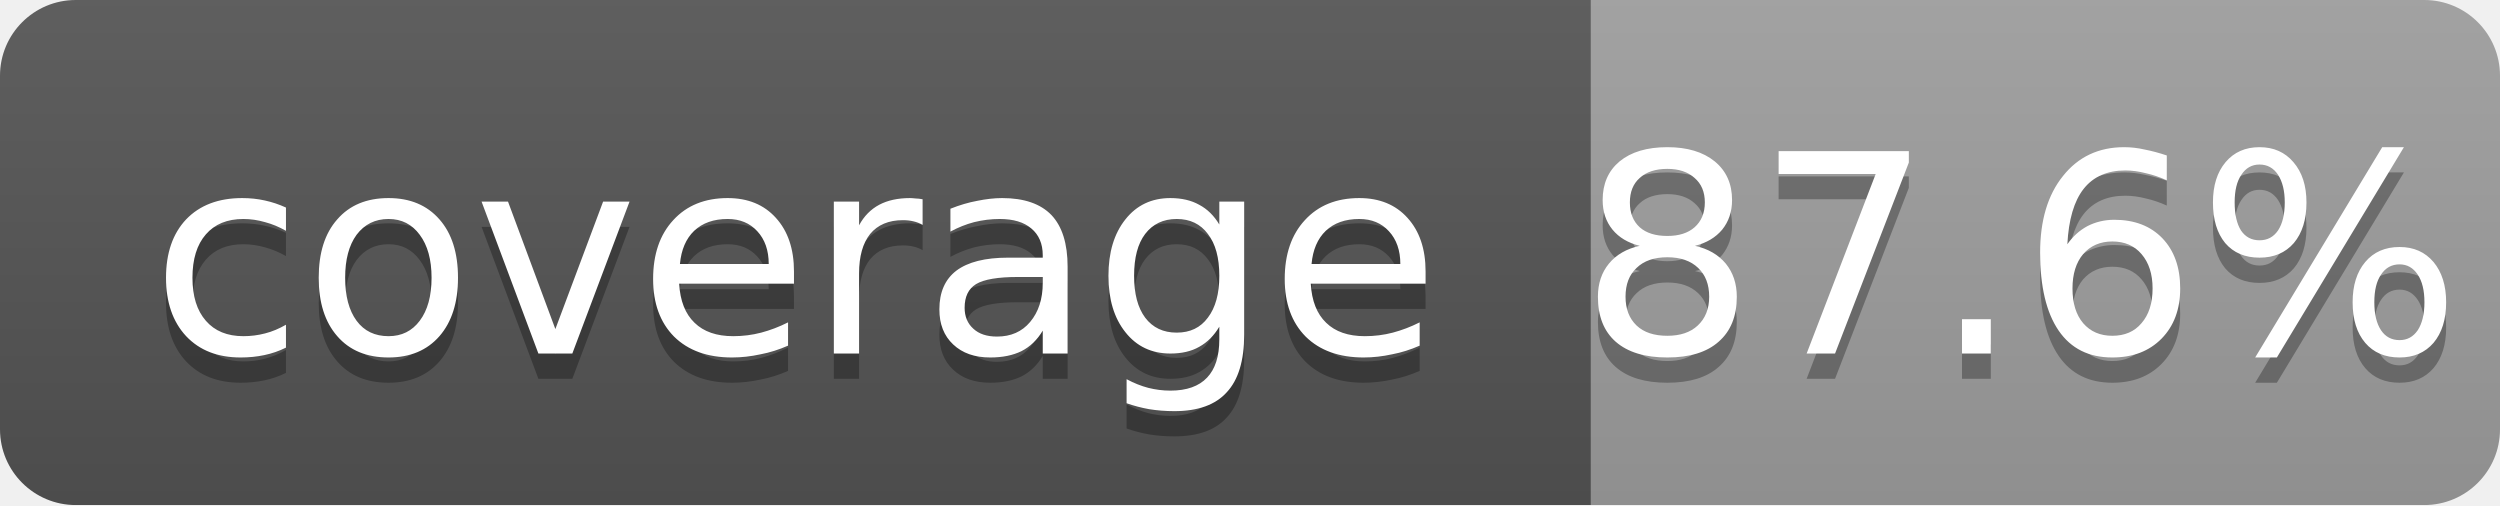
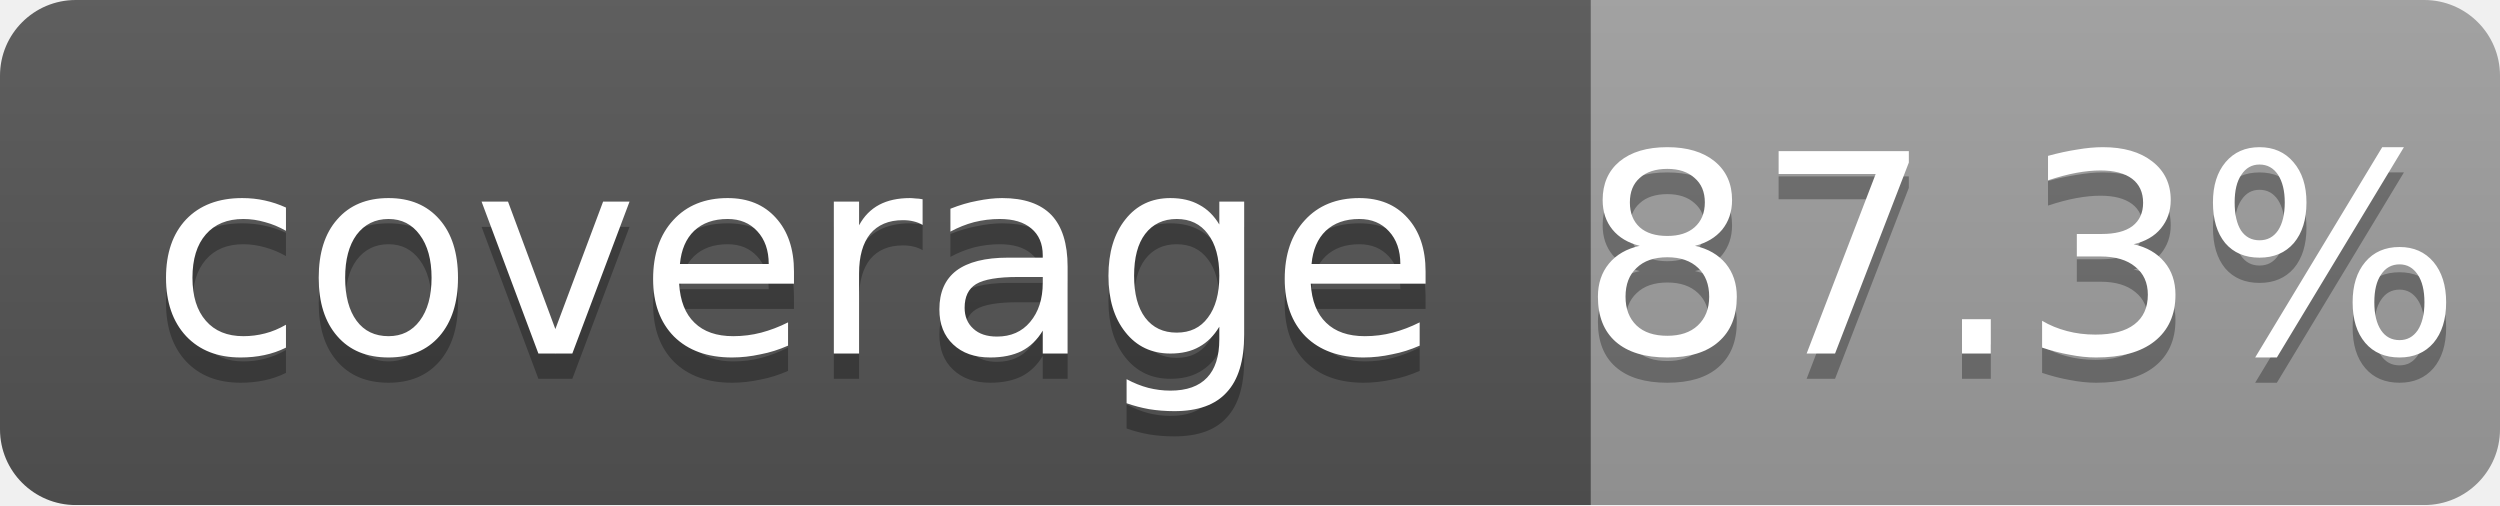
<svg xmlns="http://www.w3.org/2000/svg" width="99" height="20">
  <linearGradient id="b" x2="0" y2="100%">
    <stop offset="0" stop-color="#bbb" stop-opacity=".1" />
    <stop offset="1" stop-opacity=".1" />
  </linearGradient>
  <mask id="a">
    <rect width="99" height="20" rx="3" fill="#fff" />
  </mask>
  <g mask="url(#a)">
    <path fill="#555" d="M0 0h63v20H0z" />
    <path fill="#9f9f9f" d="M63 0h36v20H63z" />
    <path fill="url(#b)" d="M0 0h99v20H0z" />
  </g>
  <g fill="#fff" text-anchor="middle" font-family="DejaVu Sans,Verdana,Geneva,sans-serif" font-size="11">
    <text x="31.5" y="15" fill="#010101" fill-opacity=".3">coverage</text>
    <text x="31.5" y="14">coverage</text>
-     <text x="80" y="15" fill="#010101" fill-opacity=".3">87.6%</text>
-     <text x="80" y="14">87.6%</text>
+     <text x="80" y="15" fill="#010101" fill-opacity=".3">87.3%</text>
+     <text x="80" y="14">87.3%</text>
  </g>
</svg>
